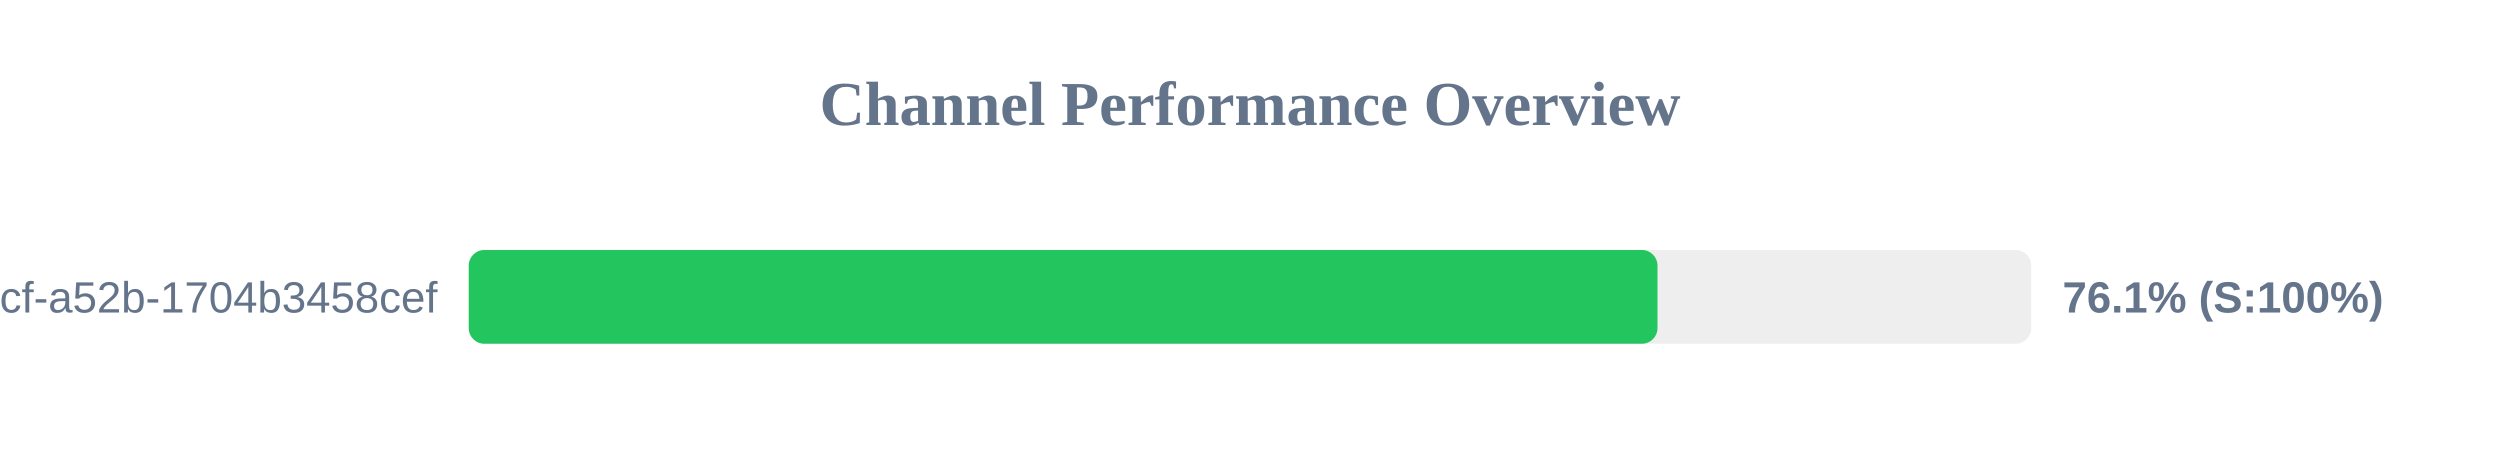
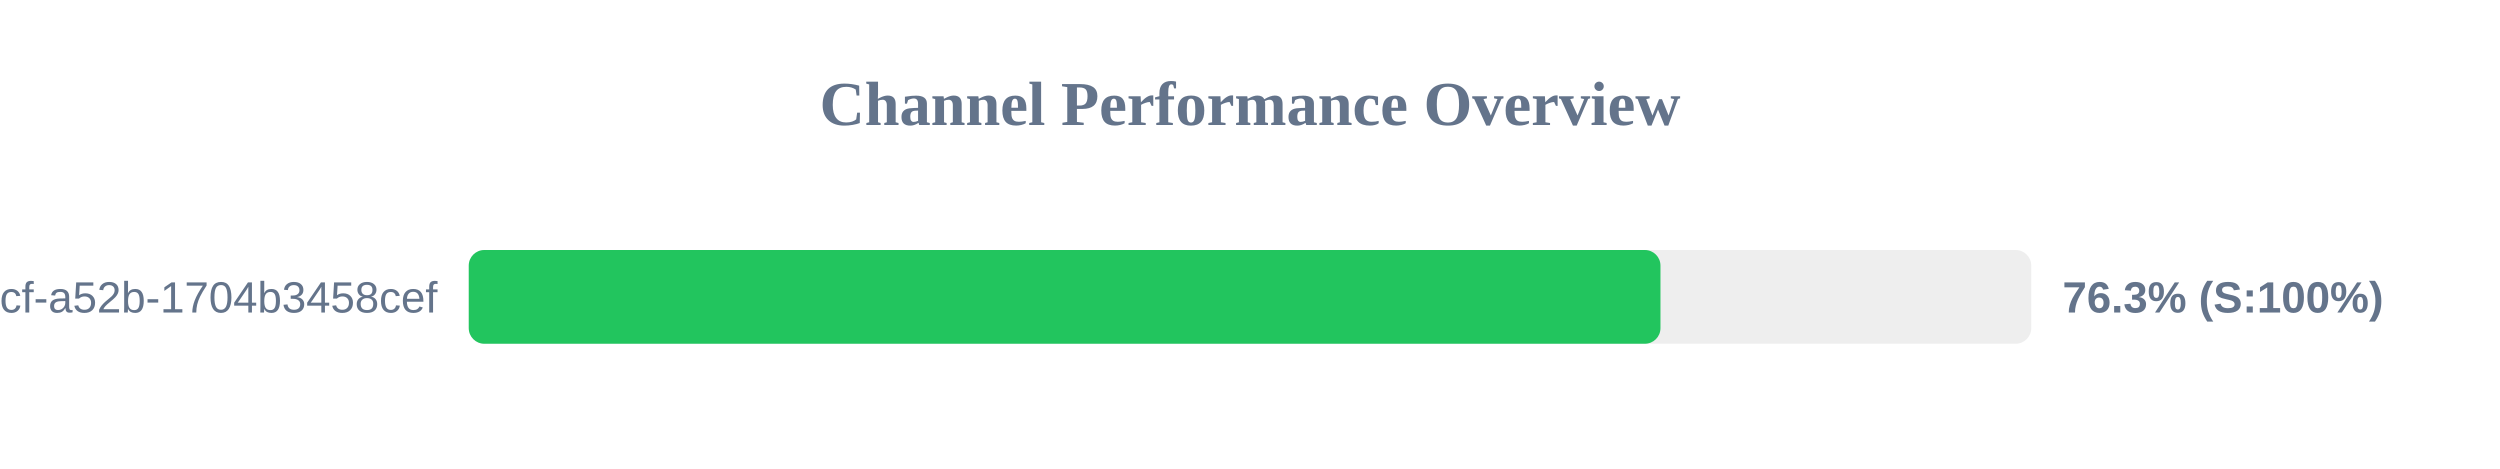
<svg xmlns="http://www.w3.org/2000/svg" width="800" height="150" version="1.1">
  <style>
        .row { font: 14px Arial; fill: #64748b; }
        .score { font: bold 14px Arial; fill: #64748b; }
    </style>
  <text x="400" y="40" text-anchor="middle" font-size="20px" font-weight="bold" fill="#64748b">Channel Performance Overview</text>
  <rect x="150" y="80" width="500" height="30" fill="#eee" rx="5" />
-   <rect x="150" y="80" width="380.4" height="30" fill="#22c55e" rx="5" />
+   <rect x="150" y="80" width="381.35" height="30" fill="#22c55e" rx="5" />
  <text x="140" y="100" text-anchor="end" class="row">?uuid=0cb527d9-6117-4bcf-a52b-1704b3458cef</text>
-   <text x="660" y="100" text-anchor="start" class="score">76.1% (S:100%)</text>
+   <text x="660" y="100" text-anchor="start" class="score">76.3% (S:100%)</text>
</svg>
